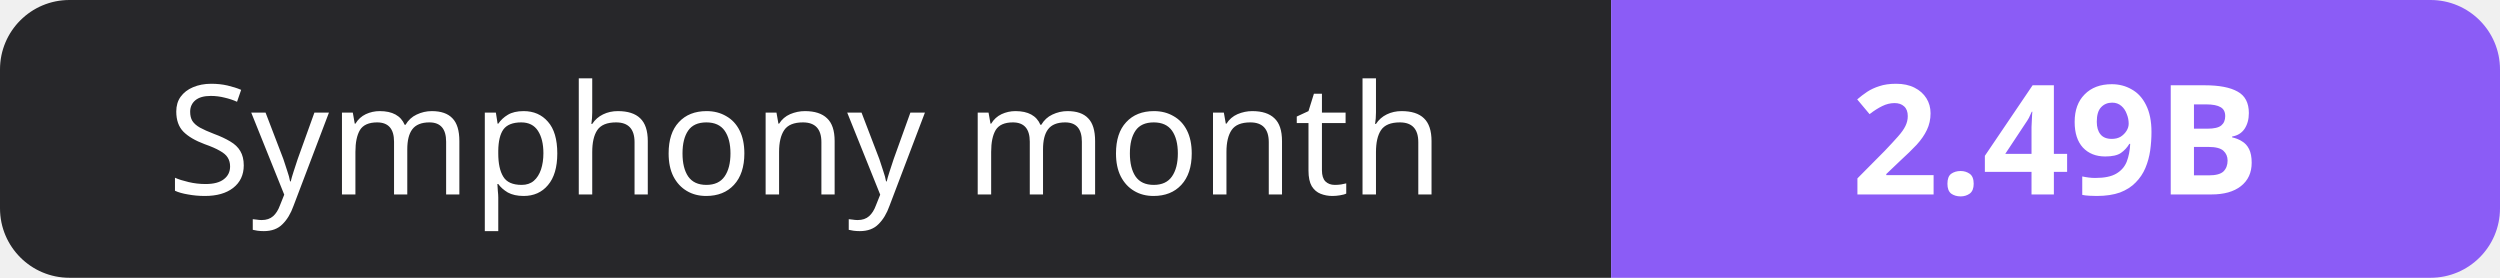
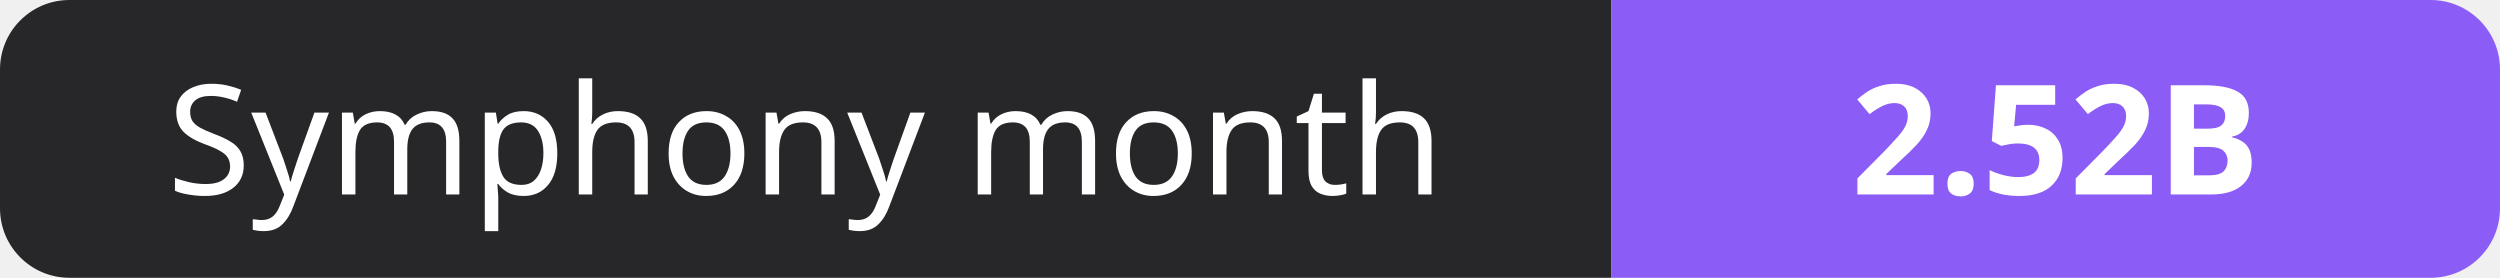
- <svg xmlns="http://www.w3.org/2000/svg" width="180" height="20" role="img" aria-label="Symphony month: 2.49B">
+ <svg xmlns="http://www.w3.org/2000/svg" width="180" height="20" role="img" aria-label="Symphony month: 2.52B">
  <clipPath id="r">
    <rect width="180" height="20" rx="5" fill="#fff" />
  </clipPath>
  <g clip-path="url(#r)">
    <rect width="116" height="20" fill="#27272a" />
    <rect x="116" width="64" height="20" fill="#8b5cf6" />
  </g>
  <g fill="#fff" text-anchor="middle" font-family="Verdana,Geneva,sans-serif" font-size="11">
    <text x="58.0" y="14">Symphony month</text>
-     <text x="148.0" y="14" font-weight="700">2.49B</text>
+     <text x="148.0" y="14" font-weight="700">2.52B</text>
  </g>
</svg>
